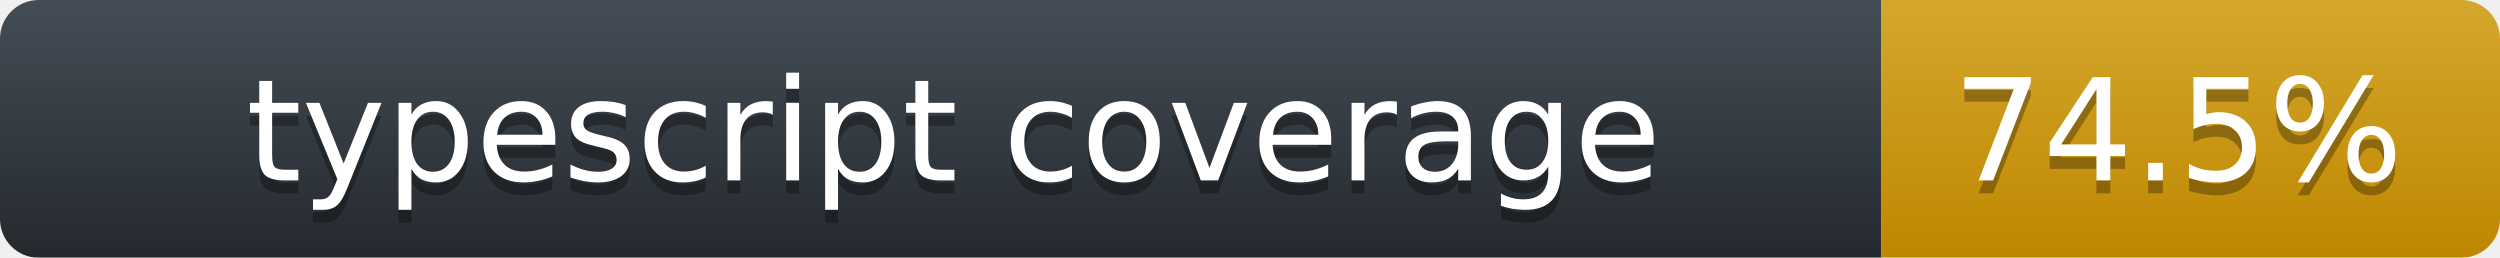
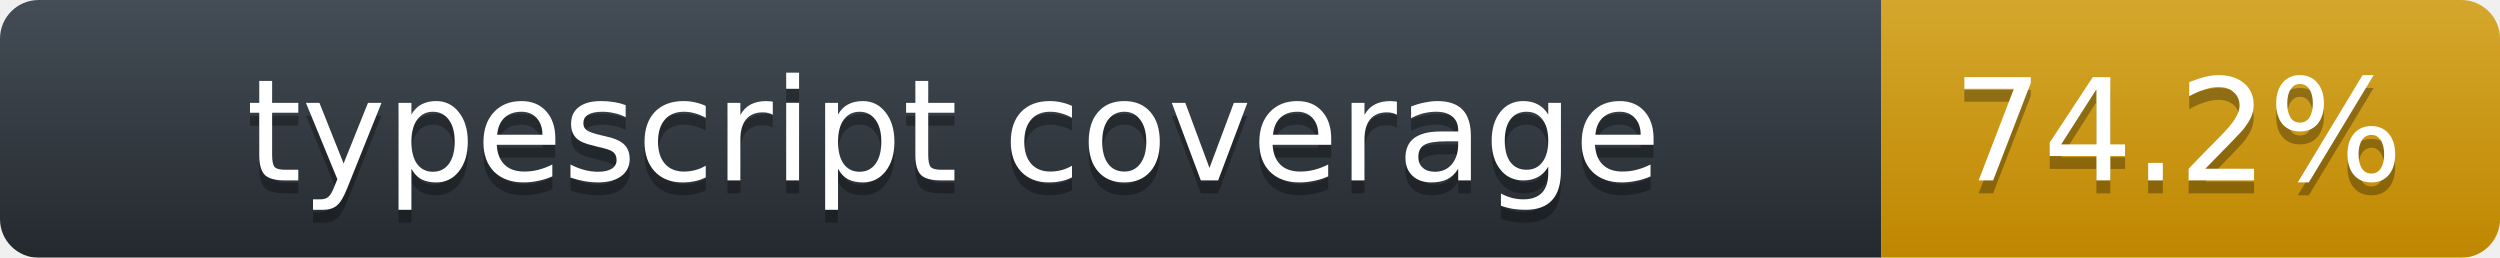
<svg xmlns="http://www.w3.org/2000/svg" width="194" height="20">
  <linearGradient id="label-fill" x1="50%" y1="0%" x2="50%" y2="100%">
    <stop stop-color="#444D56" offset="0%" />
    <stop stop-color="#24292E" offset="100%" />
  </linearGradient>
  <linearGradient id="value-fill" x1="50%" y1="0%" x2="50%" y2="100%">
    <stop stop-color="#d4a72c" offset="0%" />
    <stop stop-color="#bf8700" offset="100%" />
  </linearGradient>
  <mask id="round">
    <rect width="194" height="20" rx="3" fill="#fff" />
  </mask>
  <g mask="url(#round)">
    <rect width="146" height="20" fill="url(#label-fill)" />
    <rect x="146" width="48" height="20" fill="url(#value-fill)" />
  </g>
  <g fill="#fff" text-anchor="middle" font-family="DejaVu Sans,Verdana,Geneva,sans-serif" font-size="11">
    <text x="74" y="15" fill="#010101" fill-opacity=".3">typescript coverage</text>
    <text x="74" y="14">typescript coverage</text>
-     <text x="169" y="15" fill="#010101" fill-opacity=".3">74.5%</text>
-     <text x="169" y="14">74.5%</text>
+     <text x="169" y="15" fill="#010101" fill-opacity=".3">74.2%</text>
+     <text x="169" y="14">74.2%</text>
  </g>
</svg>
